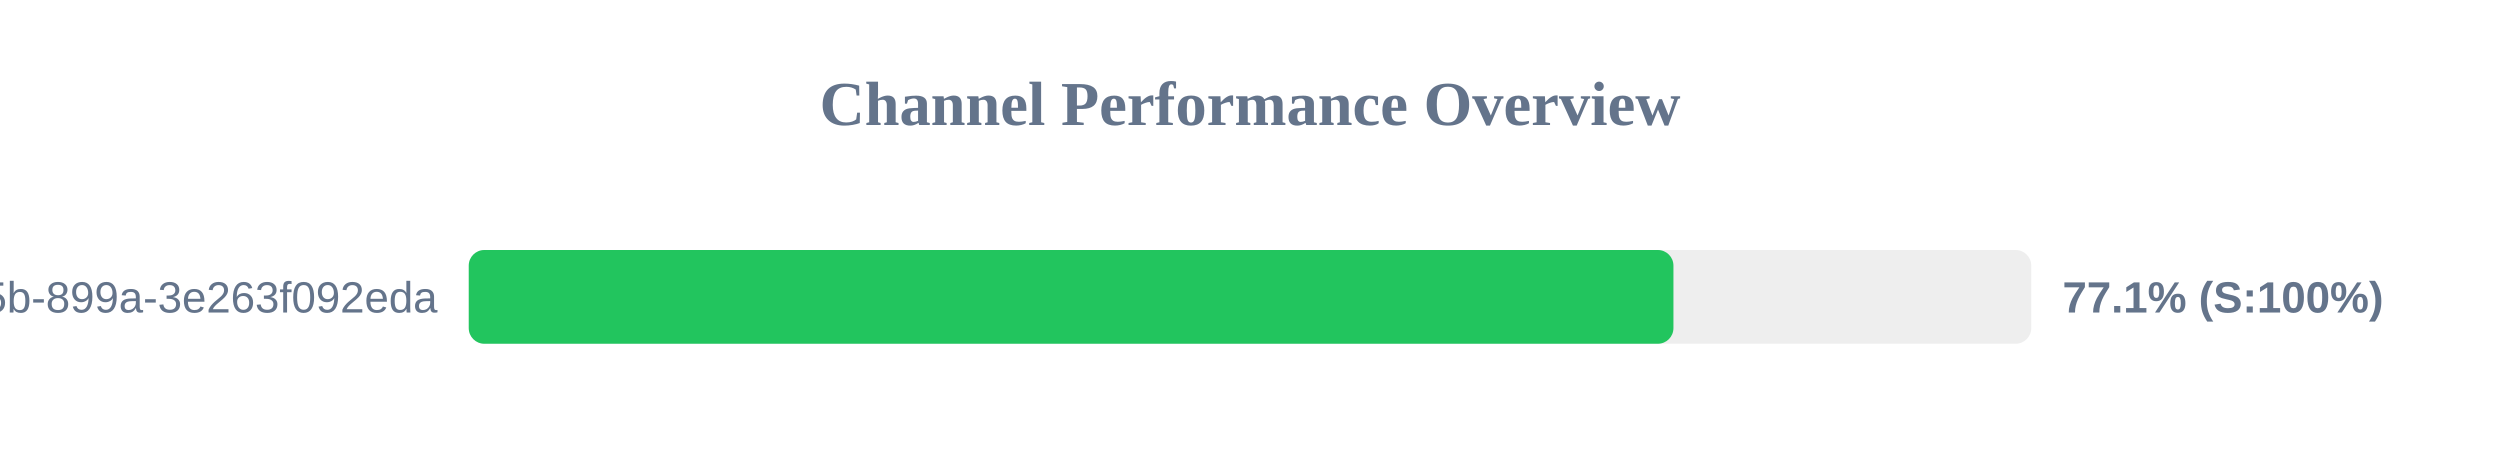
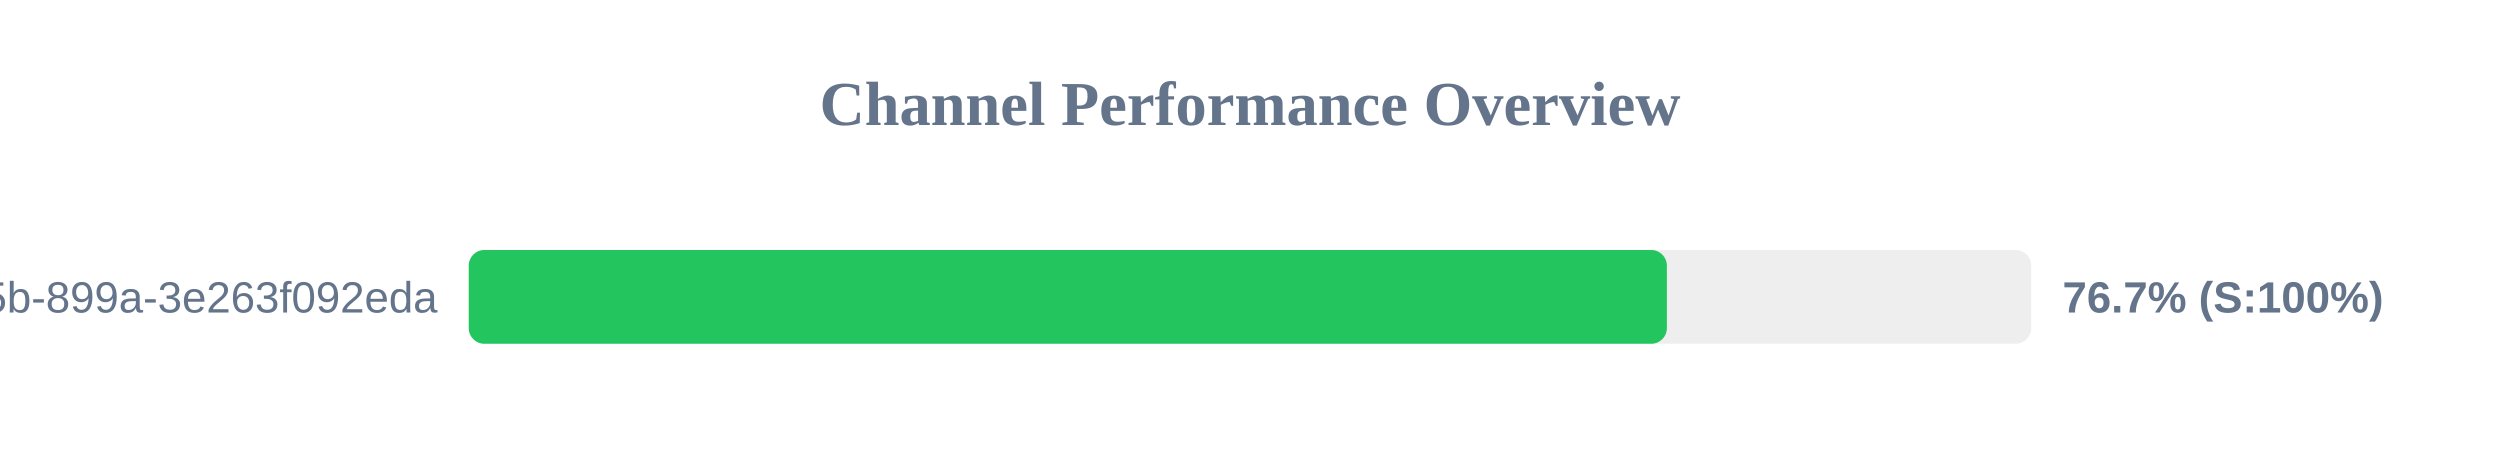
<svg xmlns="http://www.w3.org/2000/svg" width="800" height="150" version="1.1">
  <style>
        .row { font: 14px Arial; fill: #64748b; }
        .score { font: bold 14px Arial; fill: #64748b; }
    </style>
  <text x="400" y="40" text-anchor="middle" font-size="20px" font-weight="bold" fill="#64748b">Channel Performance Overview</text>
  <rect x="150" y="80" width="500" height="30" fill="#eee" rx="5" />
-   <rect x="150" y="80" width="385.5" height="30" fill="#22c55e" rx="5" />
+   <rect x="150" y="80" width="383.4" height="30" fill="#22c55e" rx="5" />
  <text x="140" y="100" text-anchor="end" class="row">?uuid=6bf726db-fb0b-405b-899a-3e263f092eda</text>
-   <text x="660" y="100" text-anchor="start" class="score">77.1% (S:100%)</text>
+   <text x="660" y="100" text-anchor="start" class="score">76.7% (S:100%)</text>
</svg>
